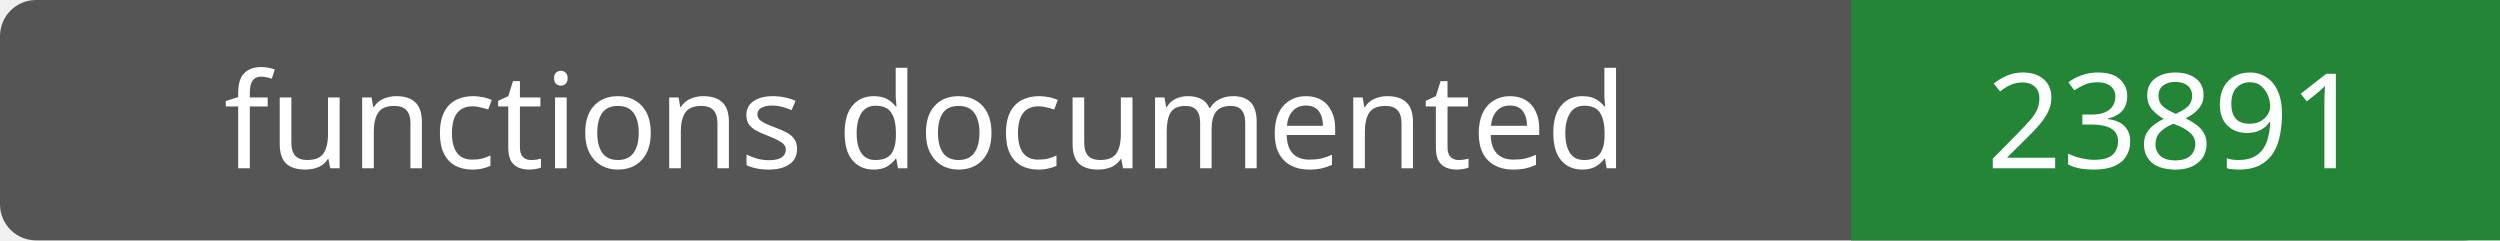
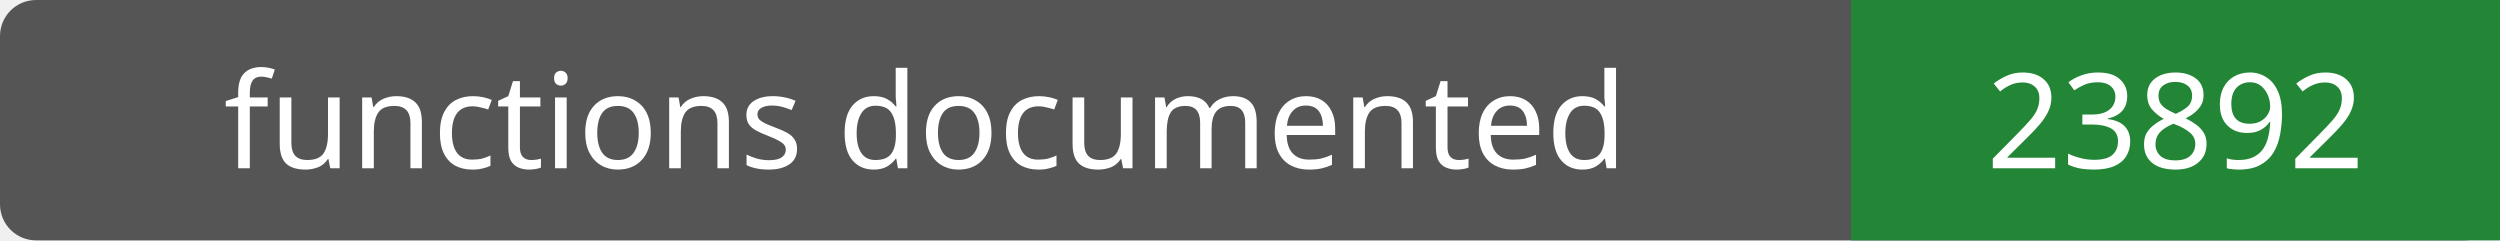
- <svg xmlns="http://www.w3.org/2000/svg" width="208" height="20" role="img" aria-label="functions documented: 23891">
+ <svg xmlns="http://www.w3.org/2000/svg" width="208" height="20" role="img" aria-label="functions documented: 23892">
  <rect width="208" height="20" rx="3" fill="#555" />
  <path fill="#238636" d="M154 0h54v20H154z" />
  <g fill="#fff" text-anchor="middle" font-family="Verdana,sans-serif" font-size="11">
    <text x="77.0" y="14">functions documented</text>
-     <text x="181.0" y="14">23891</text>
+     <text x="181.0" y="14">23892</text>
  </g>
</svg>
